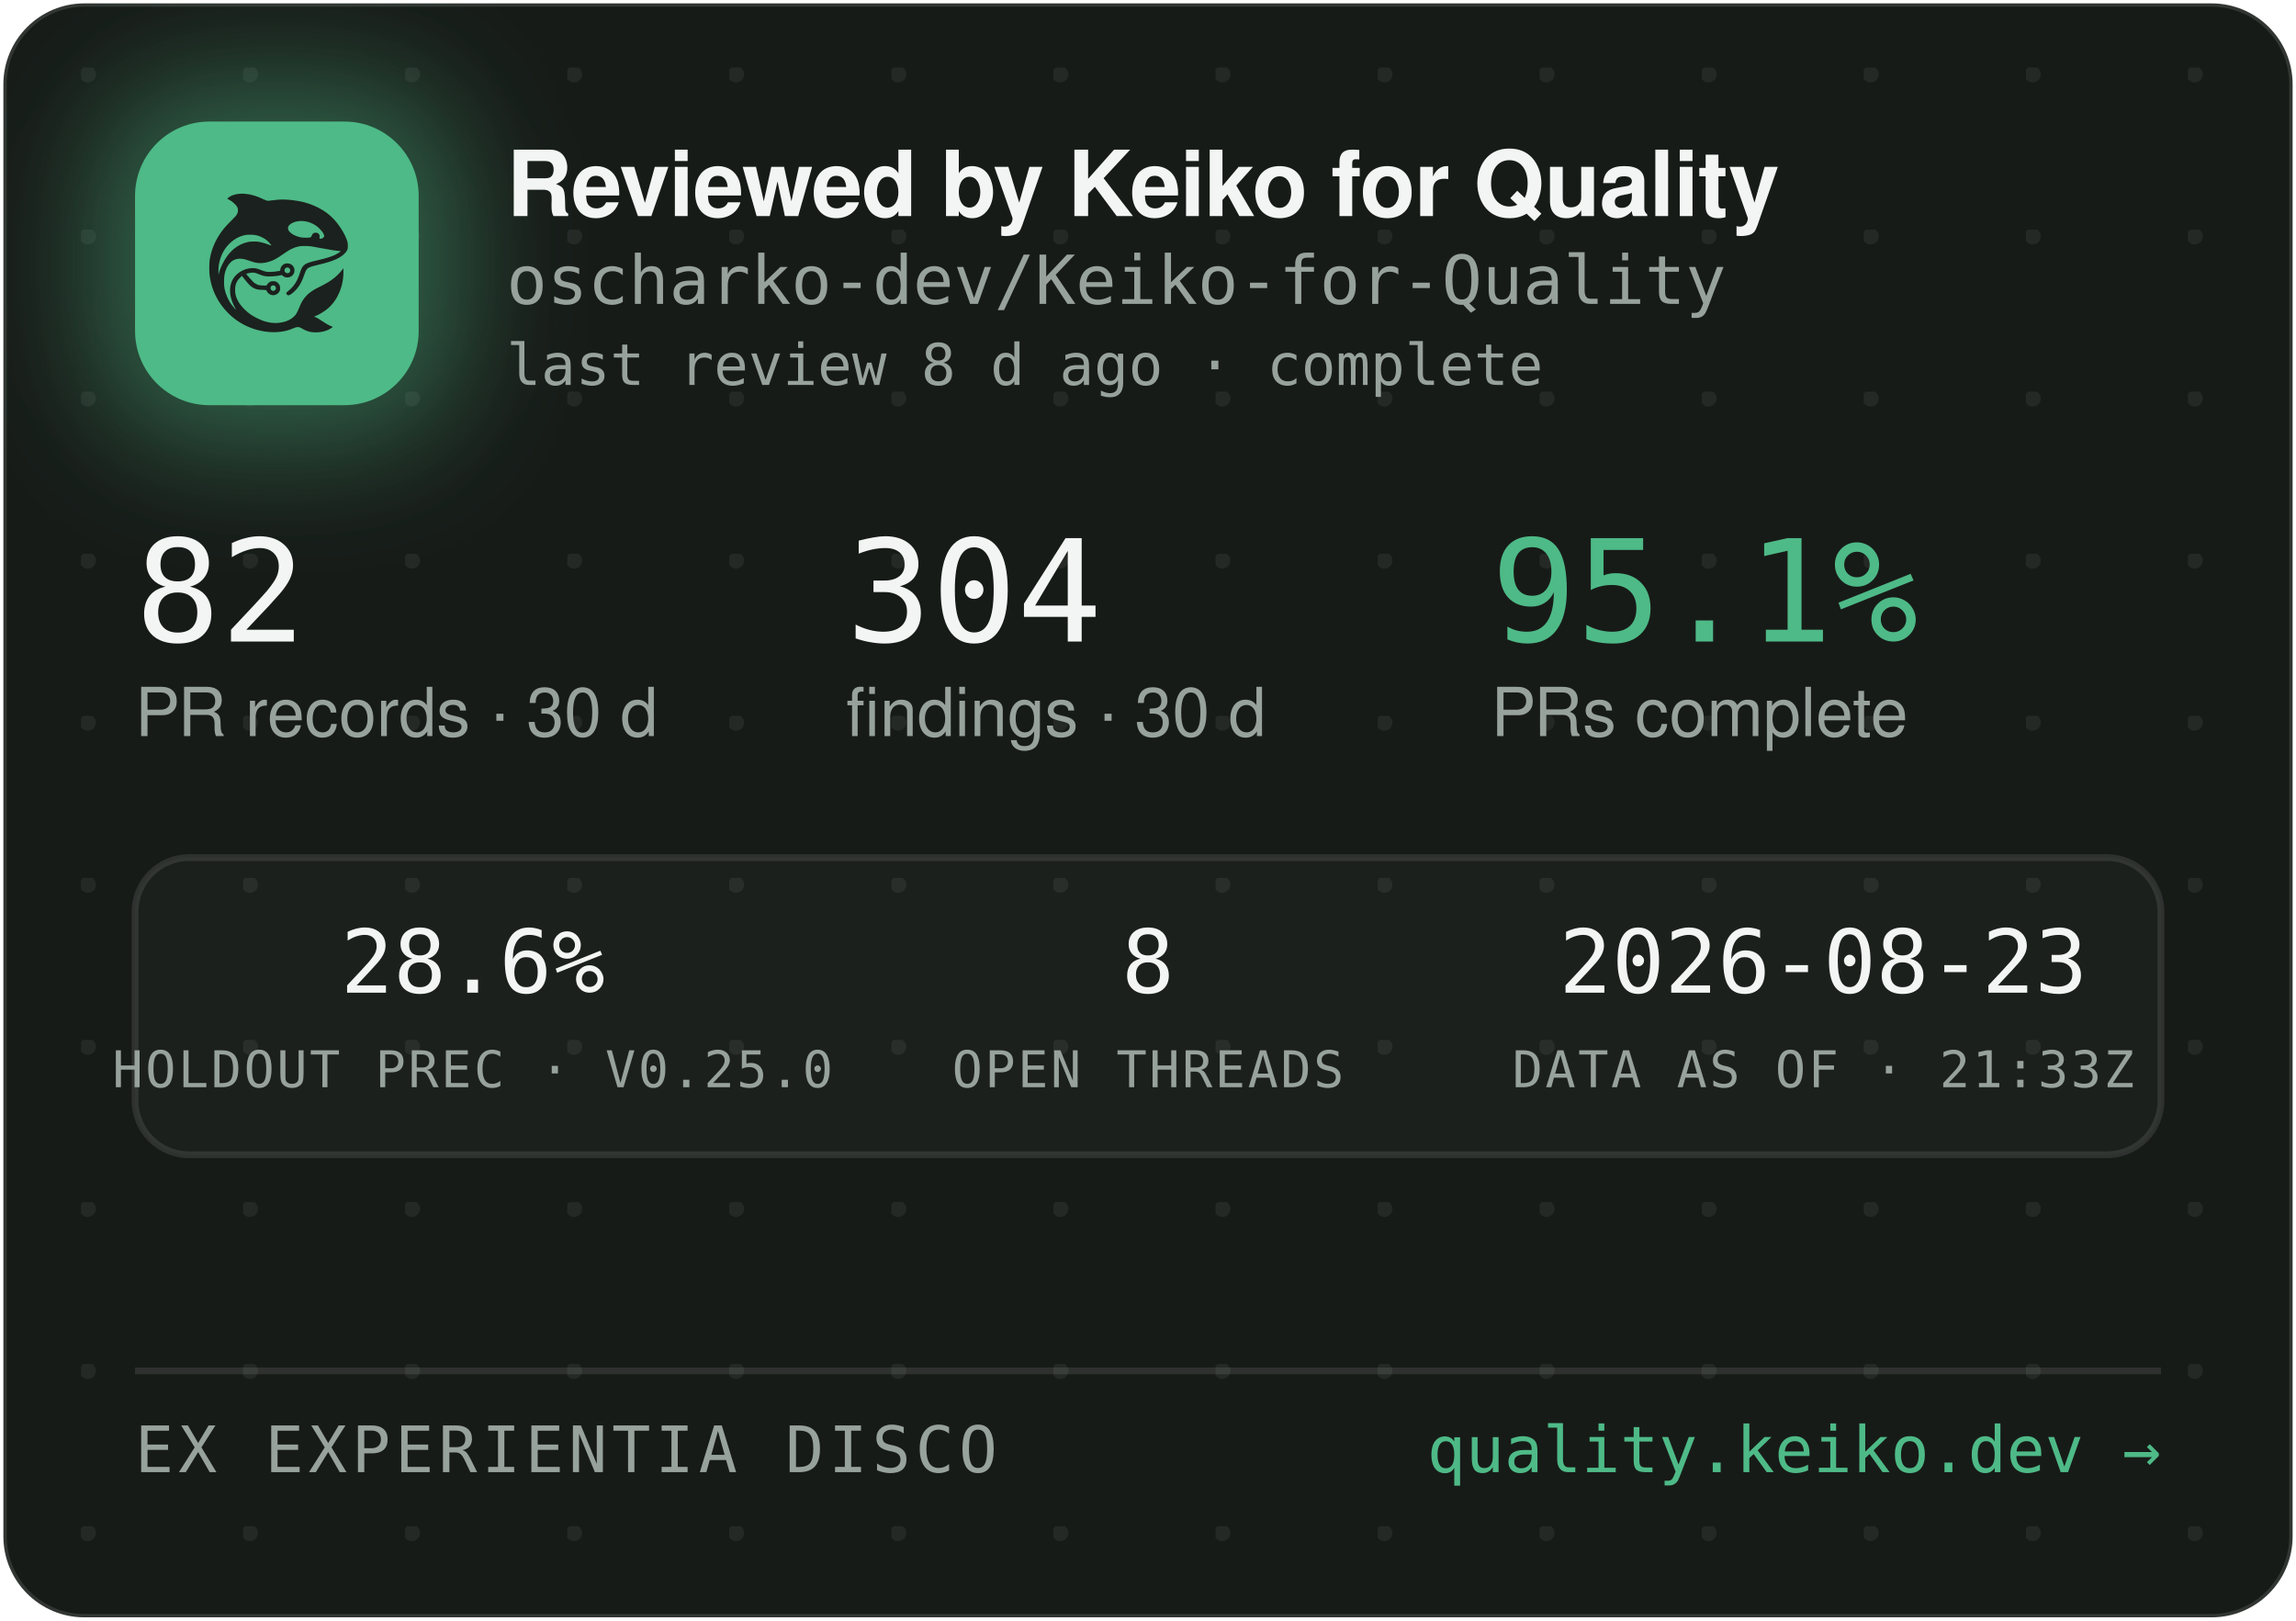
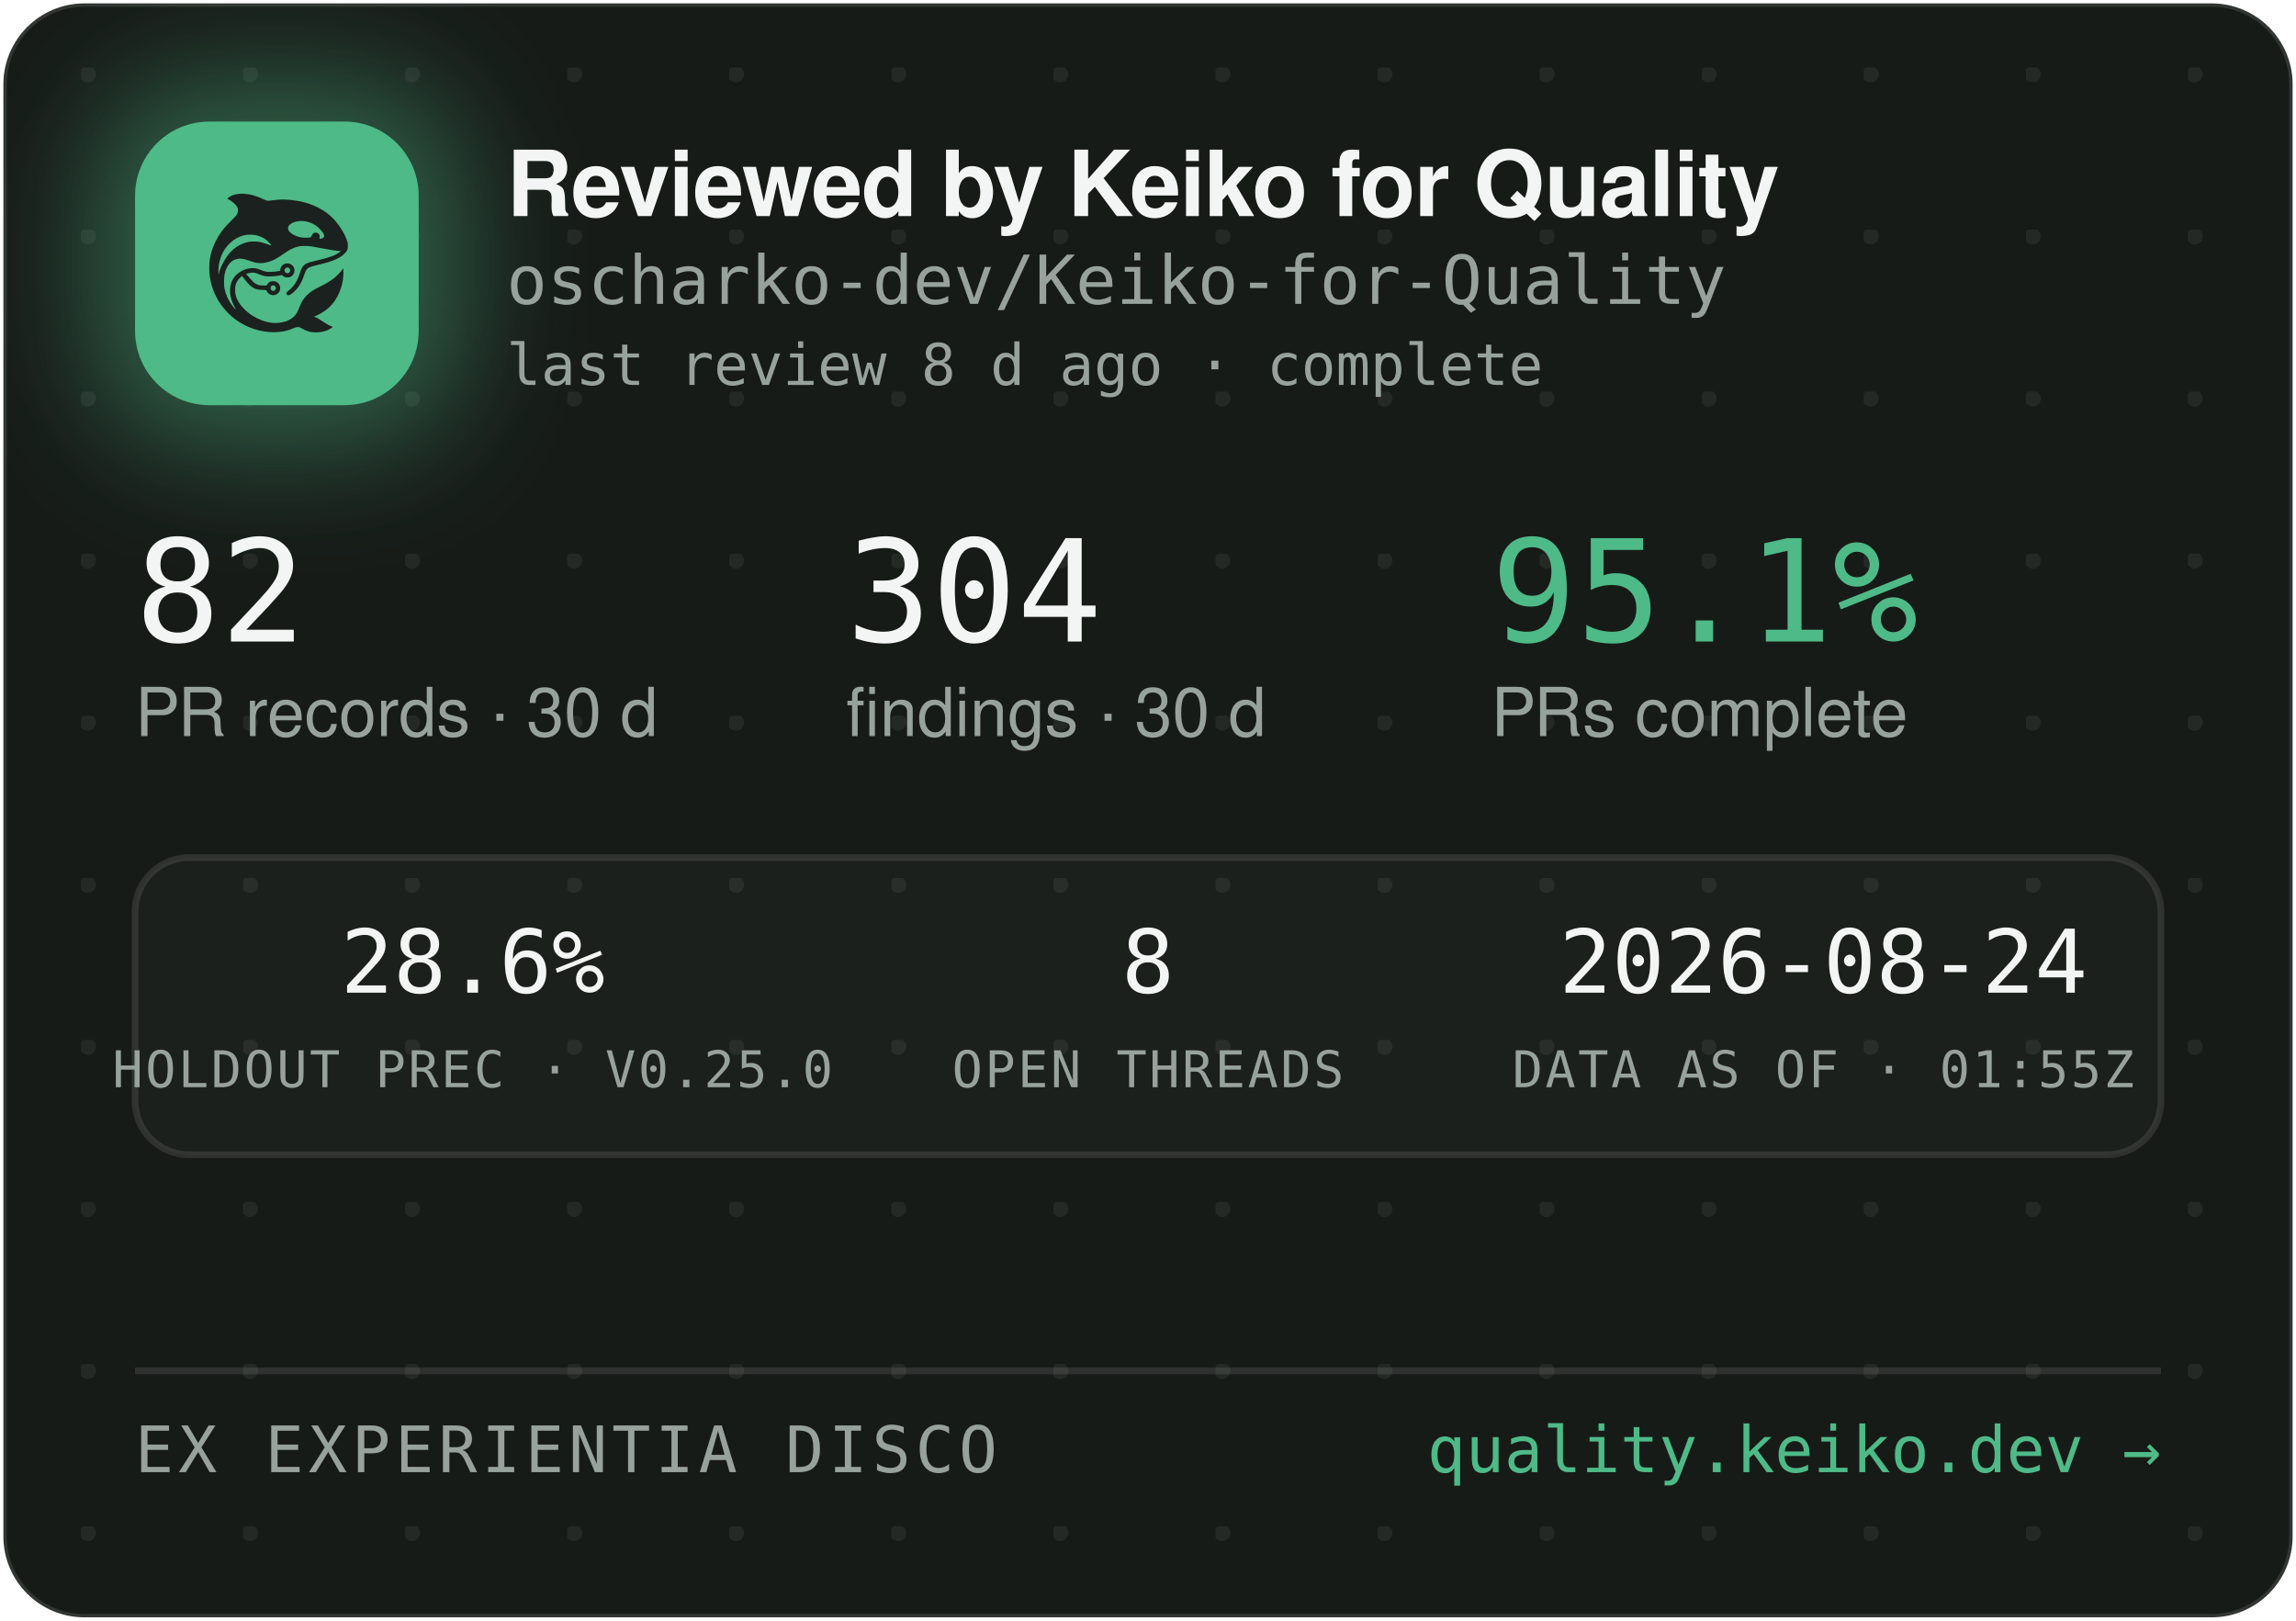
<svg xmlns="http://www.w3.org/2000/svg" width="340" height="240" viewBox="0 0 340 240" role="img" aria-label="Reviewed by Keiko for Quality — oscharko-dev/Keiko-for-Quality">
  <defs>
    <pattern id="dots" width="24" height="24" patternUnits="userSpaceOnUse" x="12" y="10">
      <circle cx="1" cy="1" r="1.2" fill="rgba(233,237,235,0.07)" />
    </pattern>
    <filter id="glow" x="-60%" y="-60%" width="220%" height="220%">
      <feGaussianBlur stdDeviation="9" />
    </filter>
    <clipPath id="card">
      <rect x="0.5" y="0.5" width="339" height="239" rx="12" />
    </clipPath>
  </defs>
  <rect x="0.5" y="0.5" width="339" height="239" rx="12" fill="#171B18" stroke="rgba(255,255,255,0.12)" />
  <rect x="0.5" y="0.5" width="339" height="239" rx="12" fill="url(#dots)" />
  <g clip-path="url(#card)">
    <rect x="14" y="12" width="54" height="54" rx="16" fill="rgba(78,186,135,0.45)" filter="url(#glow)" />
    <rect x="20" y="18" width="42" height="42" rx="11" fill="#4EBA87" />
    <g transform="translate(24,22) scale(0.03320312)">
      <g transform="translate(1024 0) scale(-1 1)">
        <g transform="translate(1024, 1024) scale(-0.1, -0.1)" fill="#1B211E" stroke="none">
          <path d="M3465 8223 c-144 -8 -314 -52 -408 -105 -69 -39 -146 -99 -146 -113 0 -5 30 -24 68 -42 146 -70 323 -229 377 -340 25 -49 29 -70 29 -138 -1 -72 -5 -88 -39 -160 -36 -75 -54 -95 -265 -305 -134 -132 -270 -279 -331 -355 -339 -425 -552 -896 -626 -1390 -25 -165 -25 -549 0 -720 92 -645 368 -1196 826 -1655 322 -324 710 -562 1145 -704 389 -126 793 -172 1155 -130 235 27 377 63 579 149 205 87 268 86 423 -7 102 -62 231 -115 335 -138 247 -56 562 -26 794 74 92 40 244 136 232 146 -4 3 -26 12 -48 19 -86 28 -246 116 -385 211 -162 112 -284 182 -357 207 l-48 17 40 15 c185 70 436 223 595 363 438 386 695 1014 678 1663 l-3 120 -50 -70 c-64 -90 -248 -280 -350 -362 -171 -136 -366 -255 -645 -391 -288 -140 -442 -243 -590 -391 -136 -137 -247 -316 -325 -526 -47 -127 -114 -262 -160 -326 -79 -107 -237 -224 -384 -283 -136 -55 -355 -96 -514 -96 -274 0 -548 71 -832 215 -242 123 -375 216 -553 389 -175 171 -287 332 -361 517 -44 114 -63 216 -63 359 0 152 17 233 74 350 35 70 59 102 136 179 l95 94 21 -29 c55 -75 219 -277 277 -338 171 -183 337 -256 582 -256 56 0 126 -3 155 -7 53 -6 54 -7 76 -57 30 -66 97 -128 172 -156 151 -57 318 11 395 160 33 62 34 193 3 261 -30 64 -88 125 -148 157 -44 23 -63 27 -141 27 -78 0 -97 -4 -140 -27 -58 -30 -131 -105 -141 -142 -6 -25 -8 -26 -93 -26 -47 0 -131 5 -186 10 -87 8 -111 15 -182 51 -45 22 -109 66 -143 96 -59 53 -326 361 -319 367 14 11 179 47 241 52 102 9 177 -7 318 -66 158 -66 243 -89 357 -99 157 -12 413 5 582 40 l93 19 44 -39 c59 -52 135 -75 228 -69 117 8 212 72 262 176 23 47 28 71 28 138 0 70 -4 89 -29 138 -55 110 -145 167 -270 174 -65 3 -91 0 -137 -18 -107 -40 -183 -140 -195 -257 l-6 -52 -51 -11 c-104 -23 -285 -41 -411 -42 -149 -1 -211 12 -402 88 -186 74 -256 88 -403 81 -193 -8 -377 -70 -546 -182 -342 -228 -485 -611 -399 -1064 30 -157 119 -388 209 -541 20 -35 35 -64 33 -66 -8 -8 -111 108 -190 214 -154 206 -278 489 -324 737 -28 154 -25 492 6 635 46 216 133 391 256 514 82 82 161 128 271 156 152 39 300 23 529 -57 217 -76 308 -101 410 -114 137 -17 284 -7 426 30 272 70 414 145 809 425 217 153 399 238 610 283 64 14 129 18 265 18 197 0 269 -9 615 -76 461 -89 843 -149 952 -149 41 0 41 0 23 -20 -28 -31 -169 -119 -254 -158 -167 -77 -388 -145 -716 -222 -399 -93 -508 -128 -608 -194 -102 -68 -160 -160 -217 -346 -35 -115 -102 -286 -149 -378 -85 -168 -227 -341 -377 -458 -105 -82 -115 -107 -69 -162 29 -34 65 -44 109 -29 86 29 261 181 371 322 126 162 201 309 295 581 61 176 90 232 145 283 62 57 163 93 470 165 439 104 640 169 863 278 206 100 368 240 434 375 32 67 33 71 33 198 -1 120 -3 138 -34 229 -98 294 -319 655 -573 936 -381 421 -968 723 -1618 834 -448 76 -767 83 -1169 25 -80 -12 -165 -19 -190 -17 -26 3 -90 26 -146 53 -343 162 -576 233 -842 255 -114 9 -141 10 -248 3z m2926 -1227 c164 -27 346 -102 485 -202 181 -129 354 -348 354 -448 0 -64 -75 -126 -154 -126 -60 0 -63 4 -52 70 8 50 7 65 -9 100 -29 64 -74 93 -151 98 -54 4 -70 1 -107 -21 -42 -25 -61 -52 -91 -129 -25 -64 -55 -73 -246 -73 -121 0 -187 5 -248 18 -318 70 -556 242 -556 402 0 218 388 374 775 311z m-2249 -611 c119 -21 208 -50 321 -106 114 -56 177 -100 266 -184 67 -63 157 -173 148 -181 -2 -3 -61 18 -130 45 -131 52 -298 100 -427 122 -113 20 -367 17 -470 -4 -502 -106 -885 -433 -1160 -992 -70 -142 -160 -379 -160 -424 0 -9 -5 -23 -11 -31 -13 -19 -5 316 10 410 80 482 295 846 661 1117 145 107 350 197 522 228 100 18 326 18 430 0z m1485 -1456 c95 -36 119 -159 42 -223 -78 -66 -209 -1 -209 104 0 60 33 100 99 121 36 10 36 10 68 -2z m-591 -822 c29 -26 37 -42 40 -77 6 -54 -9 -86 -55 -117 -41 -28 -70 -29 -119 -4 -44 22 -62 55 -62 112 0 51 13 75 53 99 50 31 101 26 143 -13z" />
        </g>
      </g>
    </g>
    <text x="75" y="32" font-family="-apple-system,'Segoe UI',Helvetica,Arial,sans-serif" font-size="13.5" font-weight="650" letter-spacing="-0.14" fill="#F2F5F3">Reviewed by Keiko for Quality</text>
    <text x="75" y="45" font-family="'JetBrains Mono',SFMono-Regular,Consolas,Menlo,monospace" font-size="10" fill="#98A29C">oscharko-dev/Keiko-for-Quality</text>
    <text x="75" y="57" font-family="'JetBrains Mono',SFMono-Regular,Consolas,Menlo,monospace" font-size="8.5" fill="#98A29C">last review 8 d ago · complete</text>
    <text x="20" y="95" font-family="'JetBrains Mono',SFMono-Regular,Consolas,Menlo,monospace" font-size="21" fill="#F2F5F3">82</text>
    <text x="20" y="109" font-family="-apple-system,'Segoe UI',Helvetica,Arial,sans-serif" font-size="10" fill="#98A29C">PR records · 30 d</text>
    <text x="125.3" y="95" font-family="'JetBrains Mono',SFMono-Regular,Consolas,Menlo,monospace" font-size="21" fill="#F2F5F3">304</text>
    <text x="125.3" y="109" font-family="-apple-system,'Segoe UI',Helvetica,Arial,sans-serif" font-size="10" fill="#98A29C">findings · 30 d</text>
    <text x="220.8" y="95" font-family="'JetBrains Mono',SFMono-Regular,Consolas,Menlo,monospace" font-size="21" fill="#4EBA87">95.1%</text>
    <text x="220.8" y="109" font-family="-apple-system,'Segoe UI',Helvetica,Arial,sans-serif" font-size="10" fill="#98A29C">PRs complete</text>
    <rect x="20" y="127" width="300" height="44" rx="8" fill="rgba(255,255,255,0.025)" stroke="rgba(255,255,255,0.1)" />
    <text x="70" y="147" text-anchor="middle" font-family="'JetBrains Mono',SFMono-Regular,Consolas,Menlo,monospace" font-size="13" fill="#F2F5F3">28.6%</text>
    <text x="70" y="161" text-anchor="middle" font-family="'JetBrains Mono',SFMono-Regular,Consolas,Menlo,monospace" font-size="7.5" letter-spacing="0.35" fill="#98A29C">HOLDOUT PREC · V0.25.0</text>
    <text x="170" y="147" text-anchor="middle" font-family="'JetBrains Mono',SFMono-Regular,Consolas,Menlo,monospace" font-size="13" fill="#F2F5F3">8</text>
    <text x="170" y="161" text-anchor="middle" font-family="'JetBrains Mono',SFMono-Regular,Consolas,Menlo,monospace" font-size="7.5" letter-spacing="0.35" fill="#98A29C">OPEN THREADS</text>
-     <text x="270" y="147" text-anchor="middle" font-family="'JetBrains Mono',SFMono-Regular,Consolas,Menlo,monospace" font-size="13" fill="#F2F5F3">2026-08-23</text>
-     <text x="270" y="161" text-anchor="middle" font-family="'JetBrains Mono',SFMono-Regular,Consolas,Menlo,monospace" font-size="7.5" letter-spacing="0.35" fill="#98A29C">DATA AS OF · 21:33Z</text>
+     <text x="270" y="147" text-anchor="middle" font-family="'JetBrains Mono',SFMono-Regular,Consolas,Menlo,monospace" font-size="13" fill="#F2F5F3">2026-08-24</text>
+     <text x="270" y="161" text-anchor="middle" font-family="'JetBrains Mono',SFMono-Regular,Consolas,Menlo,monospace" font-size="7.5" letter-spacing="0.35" fill="#98A29C">DATA AS OF · 01:55Z</text>
    <line x1="20" y1="203" x2="320" y2="203" stroke="rgba(255,255,255,0.1)" />
    <text x="20" y="218" font-family="'JetBrains Mono',SFMono-Regular,Consolas,Menlo,monospace" font-size="9.5" letter-spacing="0.7" fill="#98A29C">EX EXPERIENTIA DISCO</text>
    <text x="320" y="218" text-anchor="end" font-family="'JetBrains Mono',SFMono-Regular,Consolas,Menlo,monospace" font-size="9.5" fill="#4EBA87">quality.keiko.dev →</text>
  </g>
</svg>
